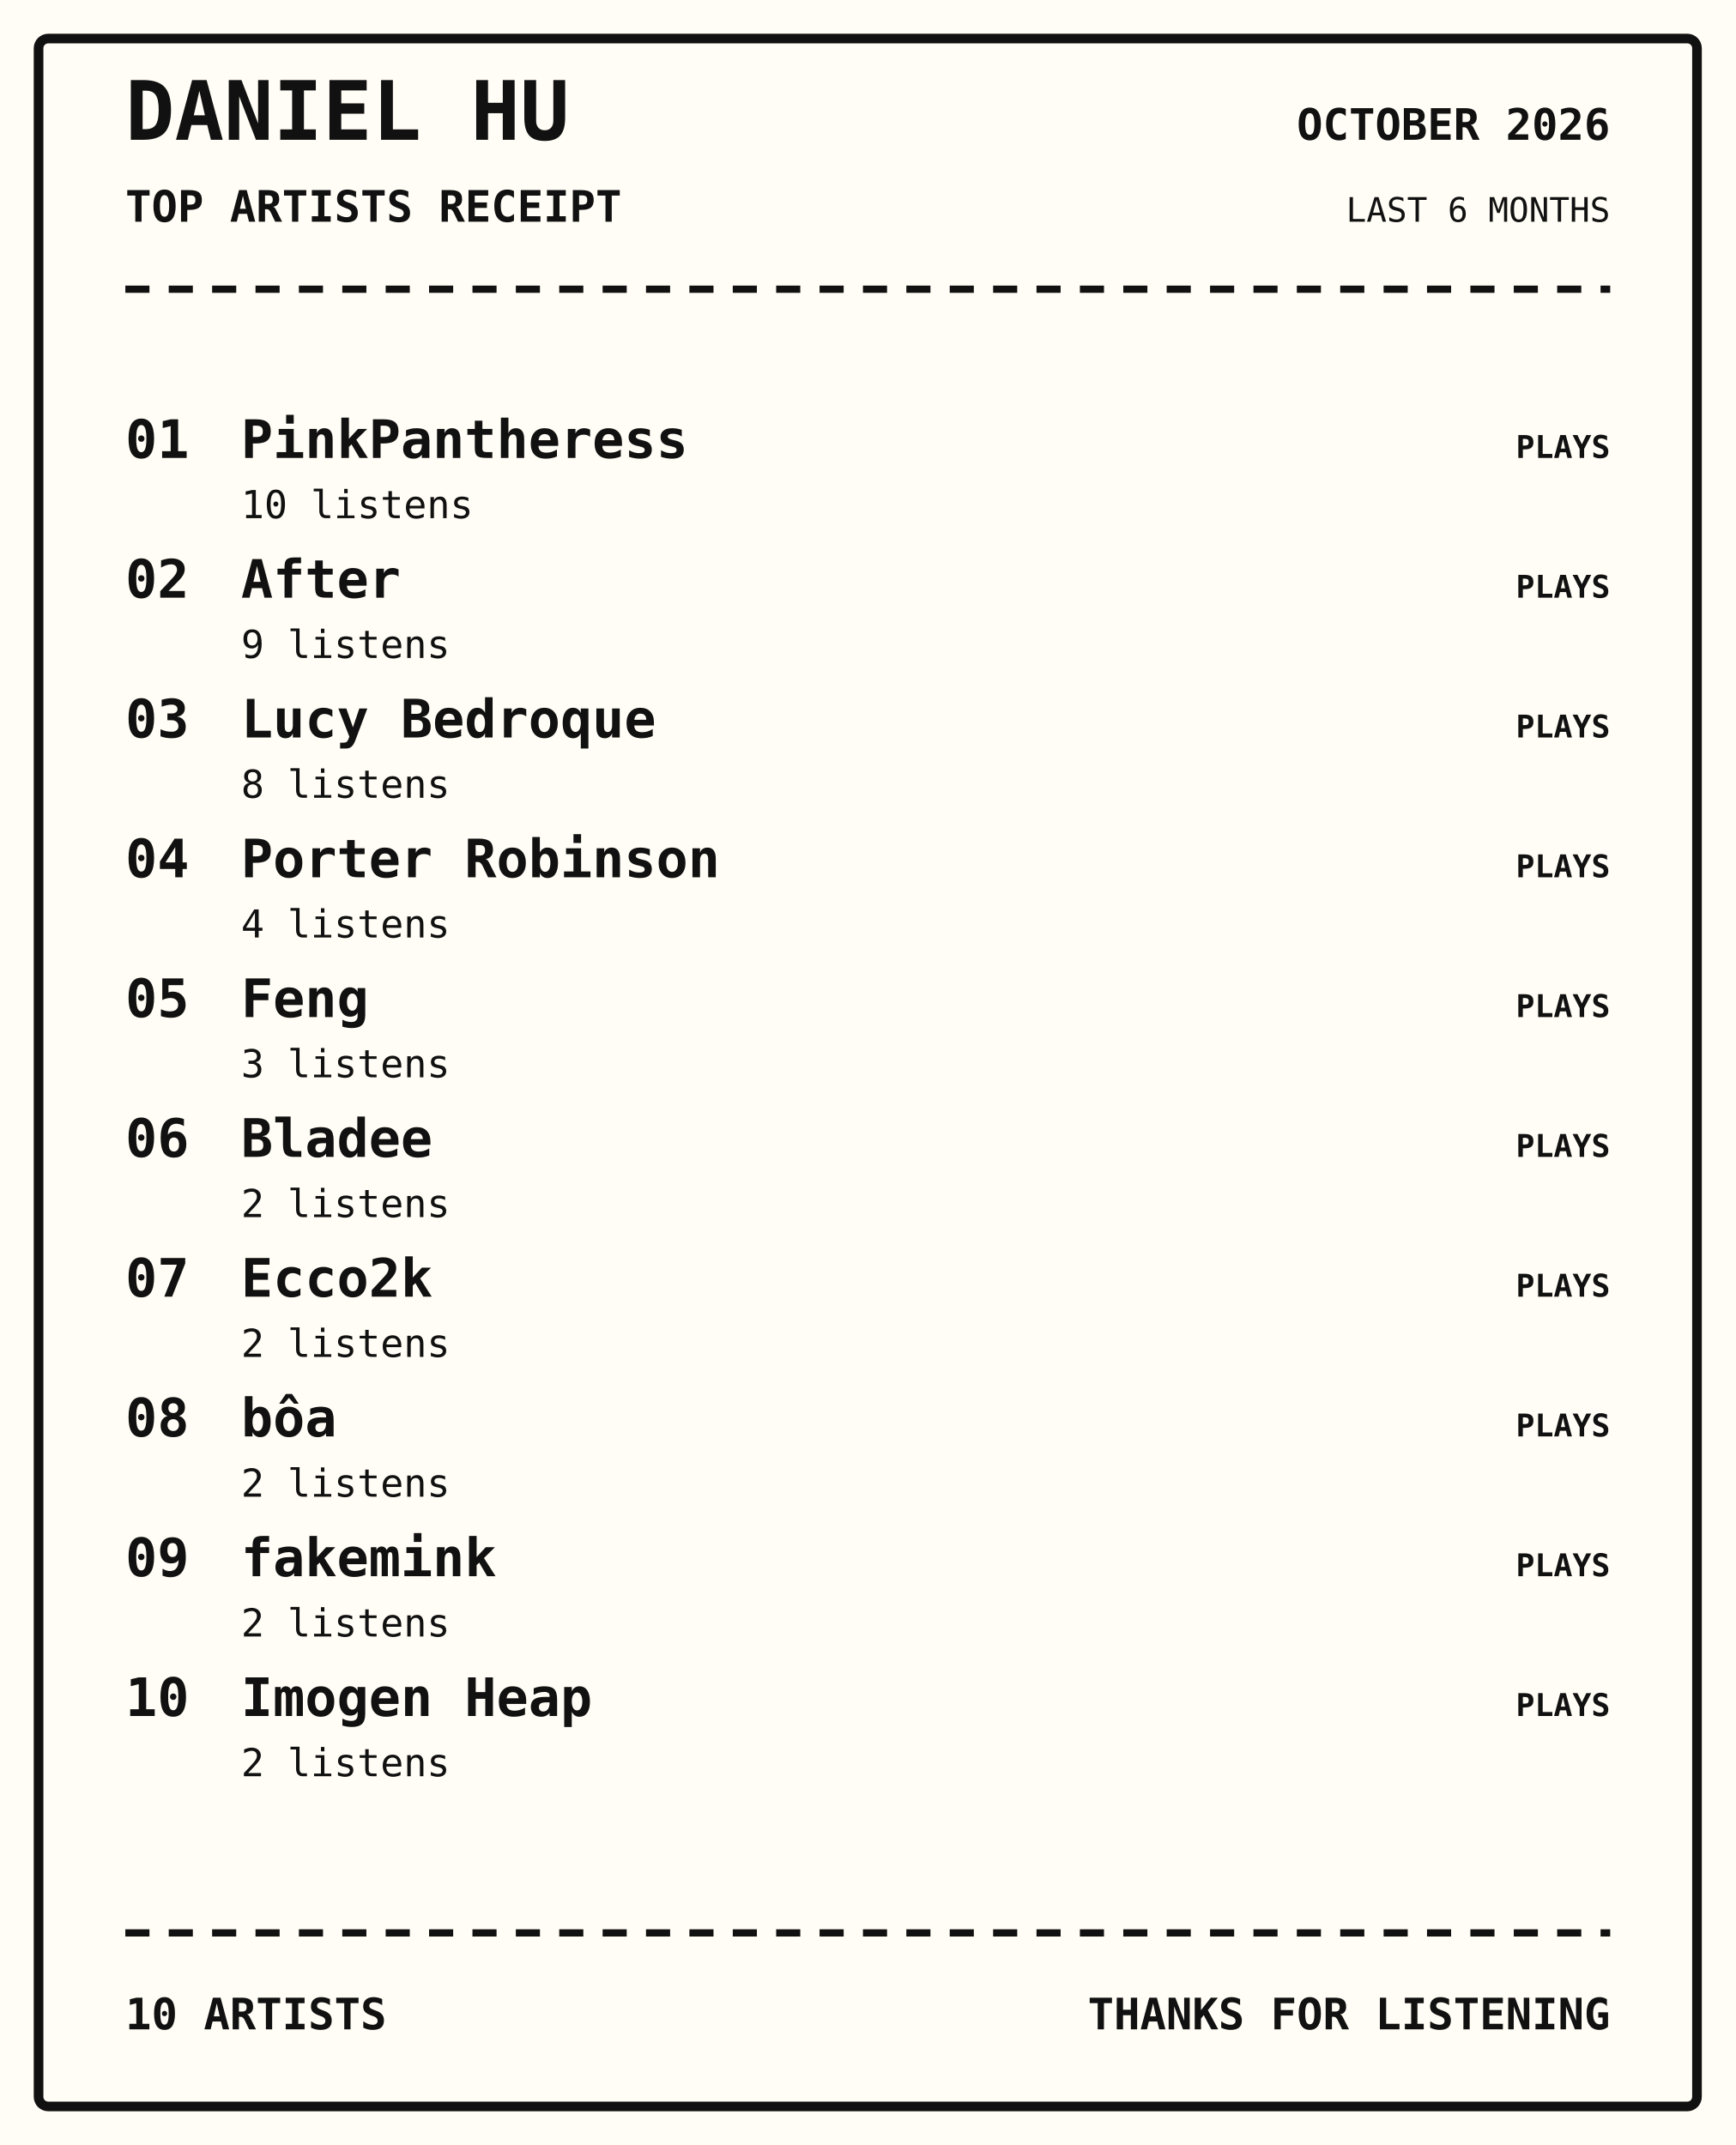
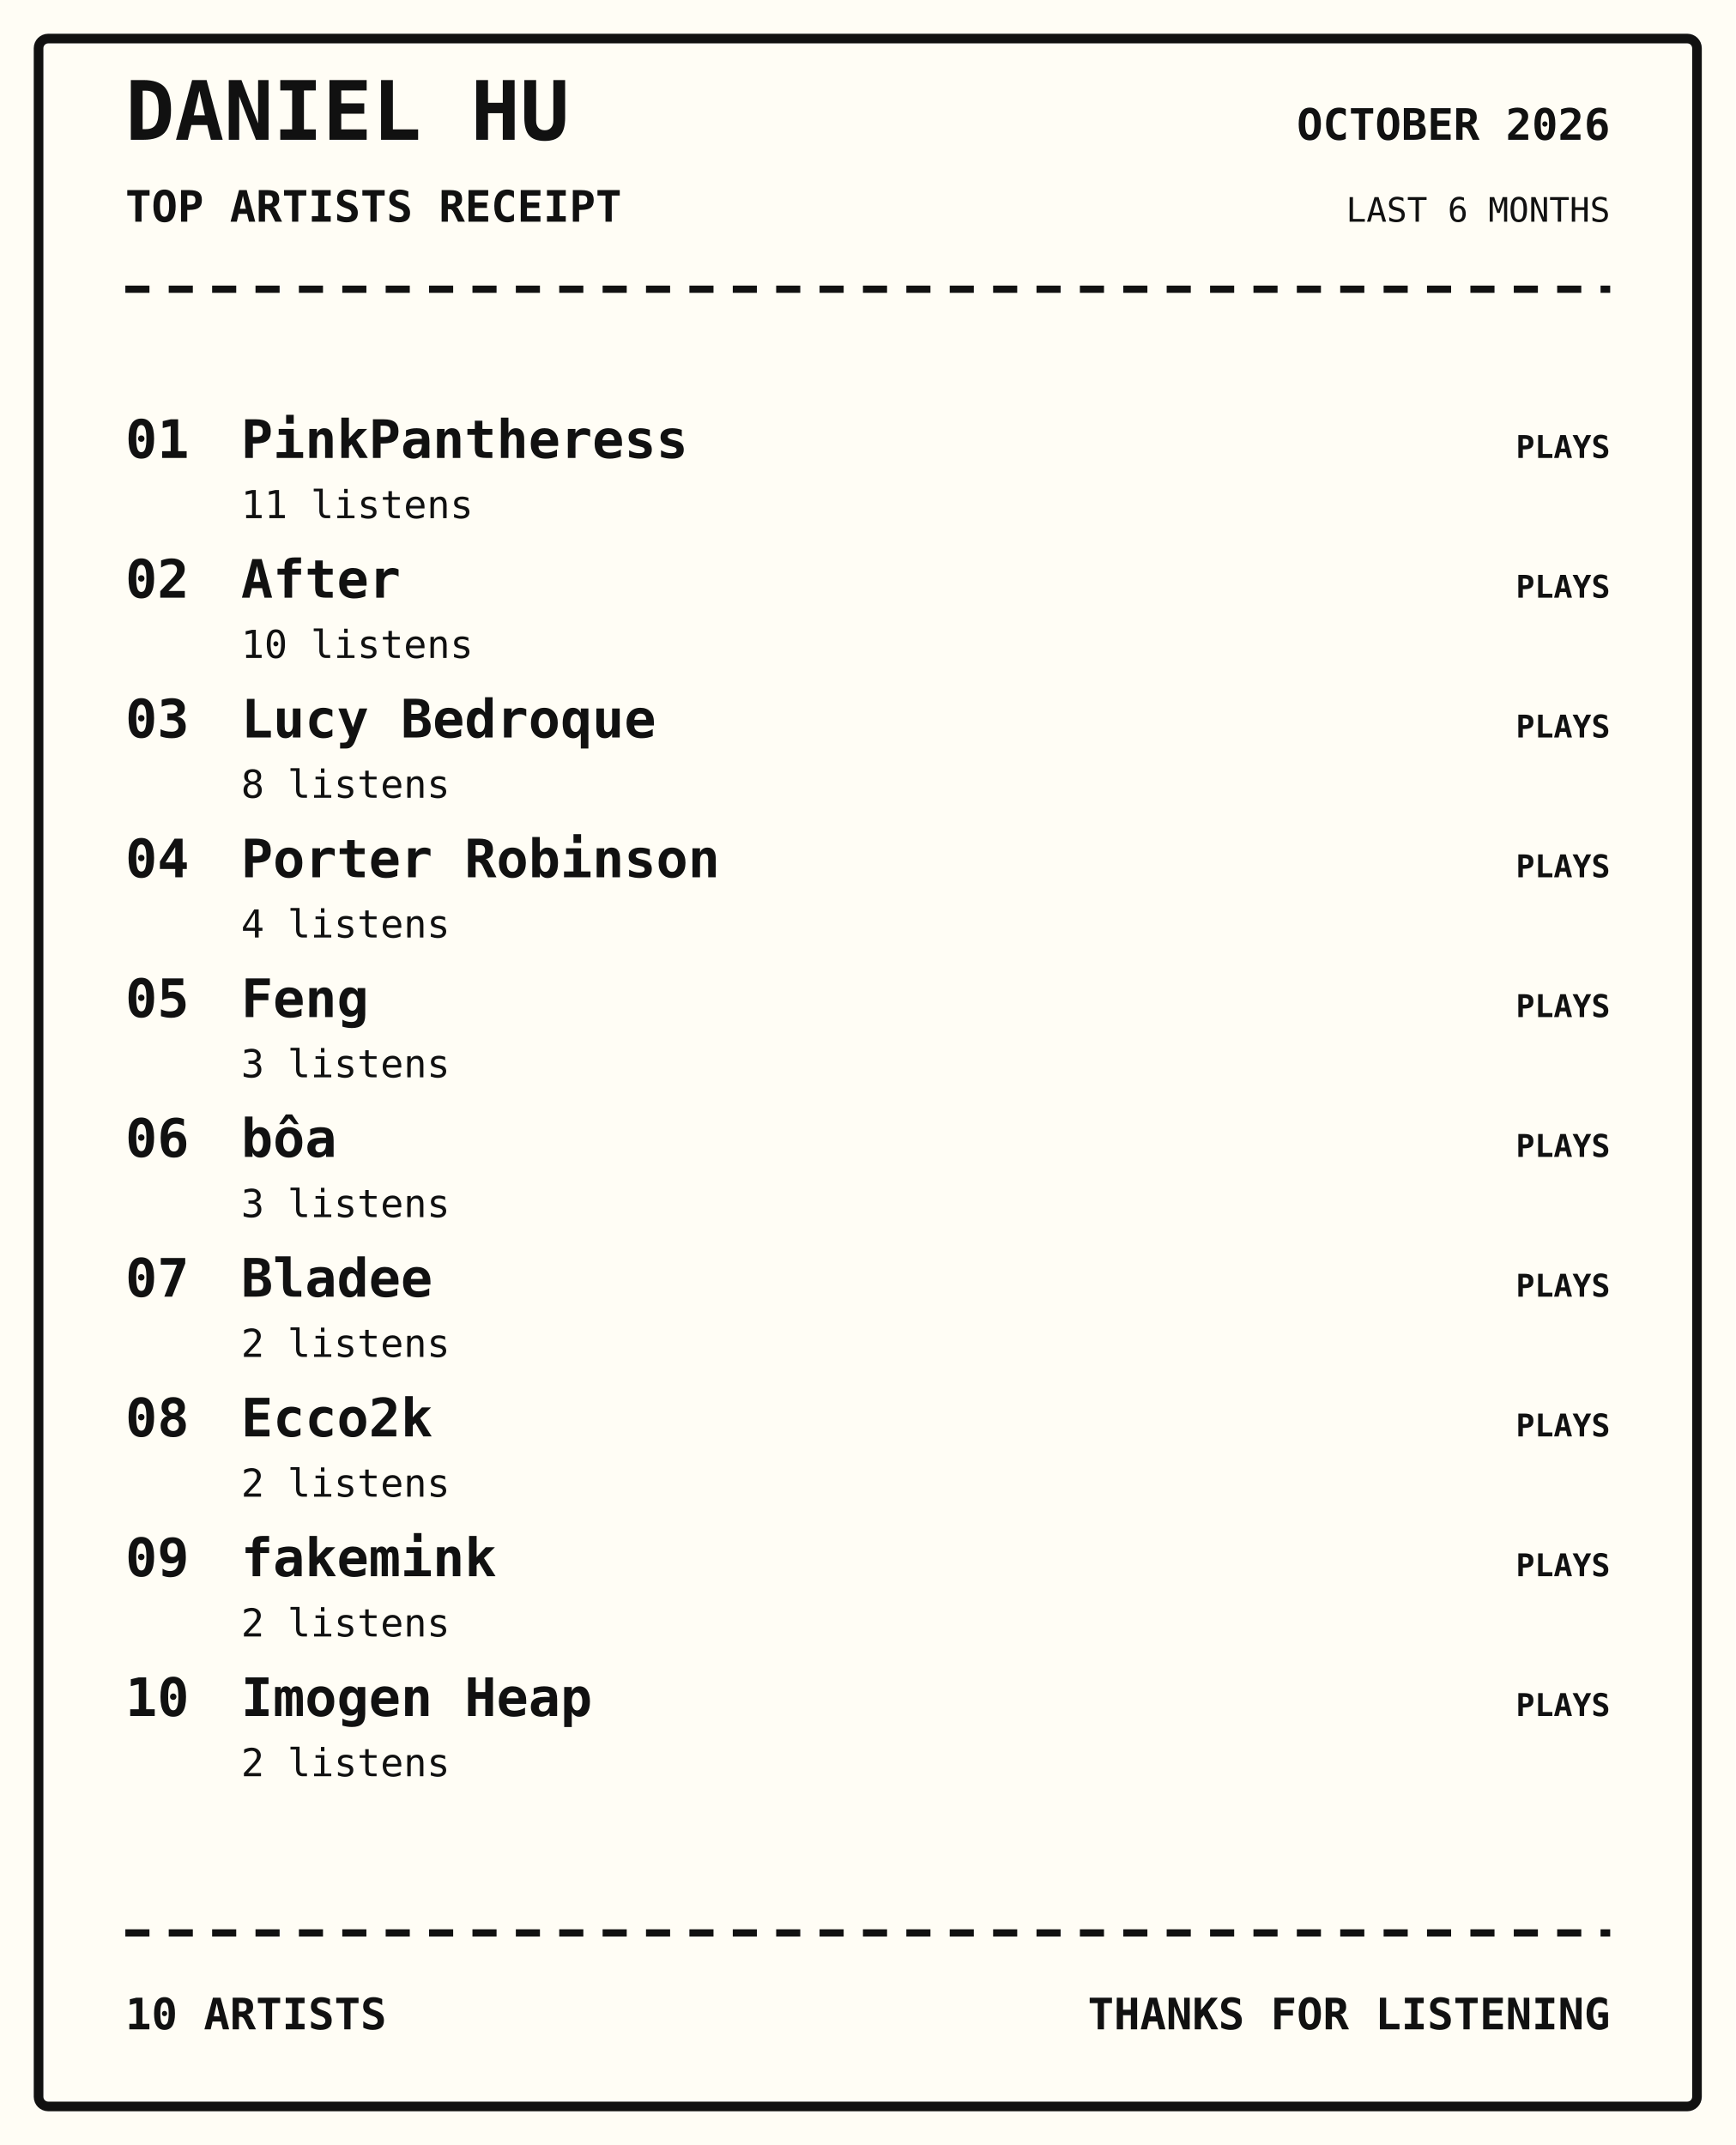
<svg xmlns="http://www.w3.org/2000/svg" width="720" height="890" viewBox="0 0 720 890">
  <rect width="100%" height="100%" fill="#fffdf5" />
  <rect x="16" y="16" width="688" height="858" rx="4" fill="none" stroke="#111" stroke-width="4" />
  <text x="52" y="58" font-family="monospace" font-size="34px" font-weight="800" text-anchor="start" fill="#111">DANIEL HU</text>
  <text x="52" y="92" font-family="monospace" font-size="18px" font-weight="700" text-anchor="start" fill="#111">TOP ARTISTS RECEIPT</text>
  <text x="668" y="58" font-family="monospace" font-size="18px" font-weight="700" text-anchor="end" fill="#111">OCTOBER 2026</text>
  <text x="668" y="92" font-family="monospace" font-size="14px" font-weight="400" text-anchor="end" fill="#111">LAST 6 MONTHS</text>
  <path d="M52 120 H668" stroke="#111" stroke-width="3" stroke-dasharray="10 8" />
  <text x="52" y="190" font-family="monospace" font-size="22px" font-weight="700" text-anchor="start" fill="#111">01</text>
  <text x="100" y="190" font-family="monospace" font-size="22px" font-weight="700" text-anchor="start" fill="#111">PinkPantheress</text>
-   <text x="100" y="215" font-family="monospace" font-size="16px" font-weight="400" text-anchor="start" fill="#111">10 listens</text>
+   <text x="100" y="215" font-family="monospace" font-size="16px" font-weight="400" text-anchor="start" fill="#111">11 listens</text>
  <text x="668" y="190" font-family="monospace" font-size="13px" font-weight="700" text-anchor="end" fill="#111">PLAYS</text>
  <text x="52" y="248" font-family="monospace" font-size="22px" font-weight="700" text-anchor="start" fill="#111">02</text>
  <text x="100" y="248" font-family="monospace" font-size="22px" font-weight="700" text-anchor="start" fill="#111">After</text>
-   <text x="100" y="273" font-family="monospace" font-size="16px" font-weight="400" text-anchor="start" fill="#111">9 listens</text>
+   <text x="100" y="273" font-family="monospace" font-size="16px" font-weight="400" text-anchor="start" fill="#111">10 listens</text>
  <text x="668" y="248" font-family="monospace" font-size="13px" font-weight="700" text-anchor="end" fill="#111">PLAYS</text>
  <text x="52" y="306" font-family="monospace" font-size="22px" font-weight="700" text-anchor="start" fill="#111">03</text>
  <text x="100" y="306" font-family="monospace" font-size="22px" font-weight="700" text-anchor="start" fill="#111">Lucy Bedroque</text>
  <text x="100" y="331" font-family="monospace" font-size="16px" font-weight="400" text-anchor="start" fill="#111">8 listens</text>
  <text x="668" y="306" font-family="monospace" font-size="13px" font-weight="700" text-anchor="end" fill="#111">PLAYS</text>
  <text x="52" y="364" font-family="monospace" font-size="22px" font-weight="700" text-anchor="start" fill="#111">04</text>
  <text x="100" y="364" font-family="monospace" font-size="22px" font-weight="700" text-anchor="start" fill="#111">Porter Robinson</text>
  <text x="100" y="389" font-family="monospace" font-size="16px" font-weight="400" text-anchor="start" fill="#111">4 listens</text>
  <text x="668" y="364" font-family="monospace" font-size="13px" font-weight="700" text-anchor="end" fill="#111">PLAYS</text>
  <text x="52" y="422" font-family="monospace" font-size="22px" font-weight="700" text-anchor="start" fill="#111">05</text>
  <text x="100" y="422" font-family="monospace" font-size="22px" font-weight="700" text-anchor="start" fill="#111">Feng</text>
  <text x="100" y="447" font-family="monospace" font-size="16px" font-weight="400" text-anchor="start" fill="#111">3 listens</text>
  <text x="668" y="422" font-family="monospace" font-size="13px" font-weight="700" text-anchor="end" fill="#111">PLAYS</text>
  <text x="52" y="480" font-family="monospace" font-size="22px" font-weight="700" text-anchor="start" fill="#111">06</text>
-   <text x="100" y="480" font-family="monospace" font-size="22px" font-weight="700" text-anchor="start" fill="#111">Bladee</text>
-   <text x="100" y="505" font-family="monospace" font-size="16px" font-weight="400" text-anchor="start" fill="#111">2 listens</text>
+   <text x="100" y="480" font-family="monospace" font-size="22px" font-weight="700" text-anchor="start" fill="#111">bôa</text>
+   <text x="100" y="505" font-family="monospace" font-size="16px" font-weight="400" text-anchor="start" fill="#111">3 listens</text>
  <text x="668" y="480" font-family="monospace" font-size="13px" font-weight="700" text-anchor="end" fill="#111">PLAYS</text>
  <text x="52" y="538" font-family="monospace" font-size="22px" font-weight="700" text-anchor="start" fill="#111">07</text>
-   <text x="100" y="538" font-family="monospace" font-size="22px" font-weight="700" text-anchor="start" fill="#111">Ecco2k</text>
+   <text x="100" y="538" font-family="monospace" font-size="22px" font-weight="700" text-anchor="start" fill="#111">Bladee</text>
  <text x="100" y="563" font-family="monospace" font-size="16px" font-weight="400" text-anchor="start" fill="#111">2 listens</text>
  <text x="668" y="538" font-family="monospace" font-size="13px" font-weight="700" text-anchor="end" fill="#111">PLAYS</text>
  <text x="52" y="596" font-family="monospace" font-size="22px" font-weight="700" text-anchor="start" fill="#111">08</text>
-   <text x="100" y="596" font-family="monospace" font-size="22px" font-weight="700" text-anchor="start" fill="#111">bôa</text>
+   <text x="100" y="596" font-family="monospace" font-size="22px" font-weight="700" text-anchor="start" fill="#111">Ecco2k</text>
  <text x="100" y="621" font-family="monospace" font-size="16px" font-weight="400" text-anchor="start" fill="#111">2 listens</text>
  <text x="668" y="596" font-family="monospace" font-size="13px" font-weight="700" text-anchor="end" fill="#111">PLAYS</text>
  <text x="52" y="654" font-family="monospace" font-size="22px" font-weight="700" text-anchor="start" fill="#111">09</text>
  <text x="100" y="654" font-family="monospace" font-size="22px" font-weight="700" text-anchor="start" fill="#111">fakemink</text>
  <text x="100" y="679" font-family="monospace" font-size="16px" font-weight="400" text-anchor="start" fill="#111">2 listens</text>
  <text x="668" y="654" font-family="monospace" font-size="13px" font-weight="700" text-anchor="end" fill="#111">PLAYS</text>
  <text x="52" y="712" font-family="monospace" font-size="22px" font-weight="700" text-anchor="start" fill="#111">10</text>
  <text x="100" y="712" font-family="monospace" font-size="22px" font-weight="700" text-anchor="start" fill="#111">Imogen Heap</text>
  <text x="100" y="737" font-family="monospace" font-size="16px" font-weight="400" text-anchor="start" fill="#111">2 listens</text>
  <text x="668" y="712" font-family="monospace" font-size="13px" font-weight="700" text-anchor="end" fill="#111">PLAYS</text>
  <path d="M52 802 H668" stroke="#111" stroke-width="3" stroke-dasharray="10 8" />
  <text x="52" y="842" font-family="monospace" font-size="18px" font-weight="700" text-anchor="start" fill="#111">10 ARTISTS</text>
  <text x="668" y="842" font-family="monospace" font-size="18px" font-weight="700" text-anchor="end" fill="#111">THANKS FOR LISTENING</text>
</svg>
